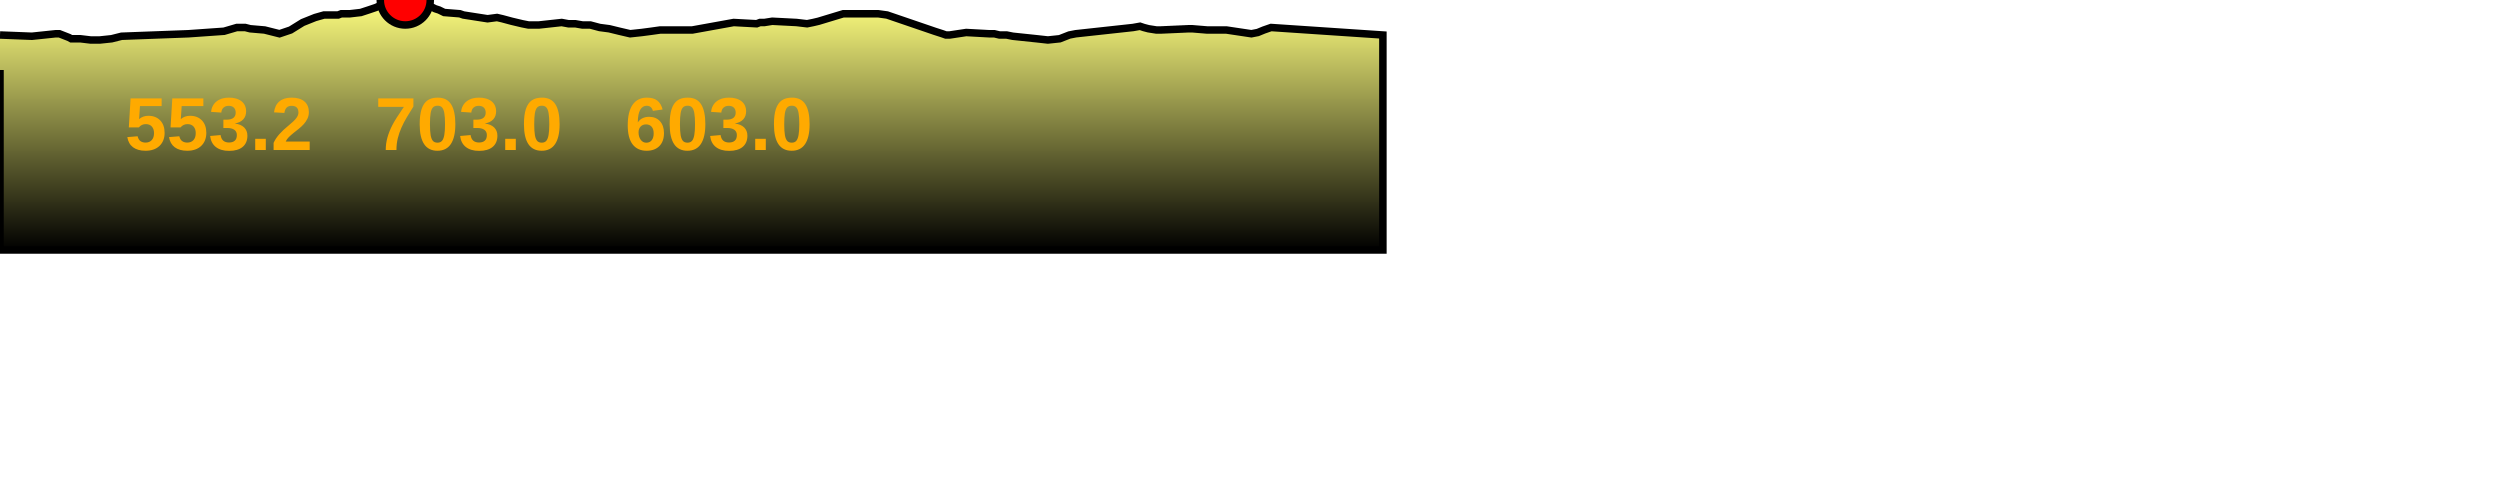
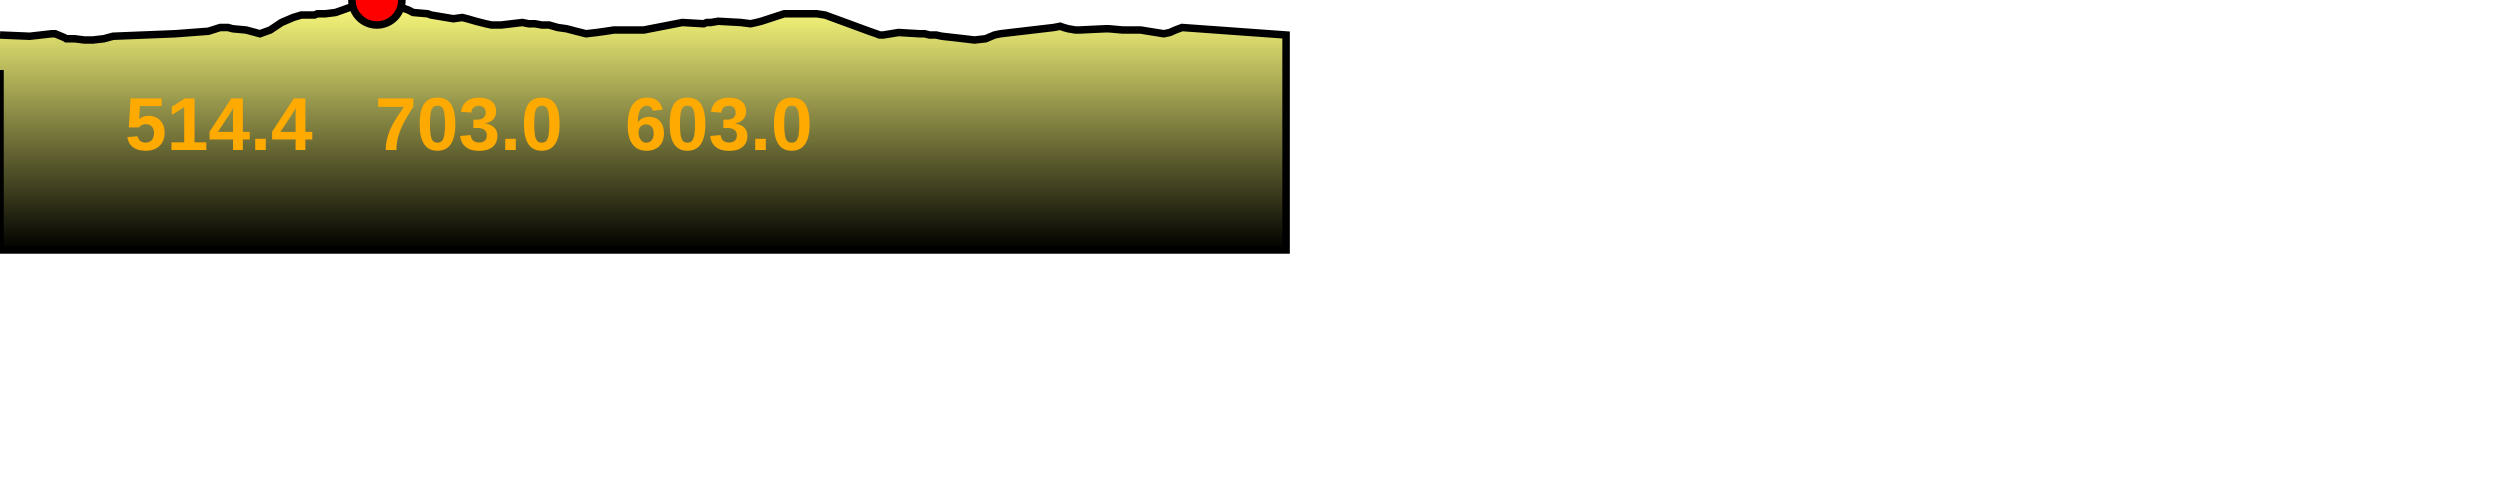
<svg xmlns="http://www.w3.org/2000/svg" baseProfile="full" height="200px" version="1.1" width="1000px">
  <defs>
    <linearGradient id="my-gradient" x1="0" x2="0" y1="0" y2="1">
      <stop offset="0.0" stop-color="#ffff7f" stop-opacity="1" />
      <stop offset="0.2" stop-color="#cccc66" stop-opacity="1" />
      <stop offset="1.0" stop-color="#000000" stop-opacity="1" />
    </linearGradient>
  </defs>
-   <path d="M 0 14.0 L 12.762 14.5 L 22.297 13.5 L 23.751 13.5 L 27.587 15.0 L 28.486 15.5 L 32.091 15.5 L 36.27 16.0 L 39.913 16.0 L 44.657 15.5 L 48.623 14.5 L 75.39 13.5 L 89.611 12.5 L 94.72 11.0 L 98.098 11.0 L 100.049 11.5 L 105.849 12.0 L 111.793 13.5 L 116.233 12.0 L 121.069 9.0 L 126.065 7.0 L 129.59 6.0 L 130.877 6.0 L 131.647 6.0 L 133.008 6.0 L 134.286 6.0 L 135.248 6.0 L 136.529 5.5 L 137.75 5.5 L 139.979 5.5 L 144.309 5.0 L 147.373 4.0 L 150.333 3.0 L 152.638 2.0 L 154.765 1.5 L 162.111 0.0 L 164.991 0.5 L 166.98 1.0 L 167.873 1.5 L 169.397 1.5 L 172.09 2.5 L 174.083 3.5 L 175.633 4.0 L 177.676 5.0 L 183.948 5.5 L 185.387 6.0 L 195.028 7.5 L 198.815 7.0 L 200.966 7.5 L 204.678 8.5 L 208.882 9.5 L 211.409 10.0 L 213.96 10.0 L 215.539 10.0 L 224.682 9.0 L 227.378 9.5 L 230.113 9.5 L 232.993 10.0 L 236.13 10.0 L 239.874 11.0 L 243.689 11.5 L 247.773 12.5 L 252.062 13.5 L 256.722 13.0 L 260.513 12.5 L 264.064 12.0 L 267.238 12.0 L 270.923 12.0 L 274.921 12.0 L 276.906 12.0 L 293.479 9.0 L 302.672 9.5 L 303.994 9.0 L 305.76 9.0 L 308.898 8.5 L 318.628 9.0 L 322.833 9.5 L 325.304 9.0 L 327.423 8.5 L 337.323 5.5 L 339.311 5.5 L 341.972 5.5 L 345.084 5.5 L 347.931 5.5 L 351.228 5.5 L 354.837 6.0 L 370.937 11.5 L 373.852 12.5 L 376.943 13.5 L 378.361 14.0 L 379.859 14.0 L 386.485 13.0 L 395.593 13.5 L 397.723 13.5 L 399.805 14.0 L 402.631 14.0 L 405.123 14.5 L 414.64 15.5 L 419.16 16.0 L 423.907 15.5 L 427.735 14.0 L 430.301 13.5 L 453.218 11.0 L 456.005 10.5 L 457.49 11.0 L 459.388 11.5 L 462.567 12.0 L 464.269 12.0 L 475.538 11.5 L 476.853 11.5 L 482.866 12.0 L 490.567 12.0 L 500.558 13.5 L 503.117 13.0 L 505.547 12.0 L 508.431 11.0 L 553.156 14.0 L 553.156 100 L 0.0 100 L 0.0 28.0" fill="url(#my-gradient)" stroke="black" stroke-width="3" />
-   <circle cx="162.111" cy="0" fill="red" r="10" stroke="black" stroke-width="3" />
-   <text fill="#ffaa00" font-family="Arial" font-size="30px" font-weight="bold" stroke="none" x="50" y="60">553.2</text>
+   <path d="M 0 14.0 L 11.869 14.5 L 20.737 13.5 L 22.089 13.5 L 25.656 15.0 L 26.492 15.5 L 29.844 15.5 L 33.731 16.0 L 37.119 16.0 L 41.531 15.5 L 45.22 14.5 L 70.113 13.5 L 83.338 12.5 L 88.09 11.0 L 91.231 11.0 L 93.046 11.5 L 98.44 12.0 L 103.968 13.5 L 108.096 12.0 L 112.594 9.0 L 117.24 7.0 L 120.519 6.0 L 121.716 6.0 L 122.432 6.0 L 123.697 6.0 L 124.886 6.0 L 125.78 6.0 L 126.972 5.5 L 128.108 5.5 L 130.181 5.5 L 134.207 5.0 L 137.057 4.0 L 139.81 3.0 L 141.954 2.0 L 143.931 1.5 L 150.763 0.0 L 153.442 0.5 L 155.291 1.0 L 156.121 1.5 L 157.539 1.5 L 160.044 2.5 L 161.897 3.5 L 163.339 4.0 L 165.239 5.0 L 171.071 5.5 L 172.41 6.0 L 181.376 7.5 L 184.898 7.0 L 186.899 7.5 L 190.35 8.5 L 194.26 9.5 L 196.61 10.0 L 198.983 10.0 L 200.452 10.0 L 208.954 9.0 L 211.461 9.5 L 214.005 9.5 L 216.684 10.0 L 219.601 10.0 L 223.083 11.0 L 226.631 11.5 L 230.429 12.5 L 234.418 13.5 L 238.751 13.0 L 242.277 12.5 L 245.58 12.0 L 248.531 12.0 L 251.959 12.0 L 255.677 12.0 L 257.523 12.0 L 272.936 9.0 L 281.485 9.5 L 282.714 9.0 L 284.357 9.0 L 287.276 8.5 L 296.324 9.0 L 300.235 9.5 L 302.533 9.0 L 304.504 8.5 L 313.711 5.5 L 315.559 5.5 L 318.034 5.5 L 320.928 5.5 L 323.575 5.5 L 326.642 5.5 L 329.998 6.0 L 344.971 11.5 L 347.683 12.5 L 350.557 13.5 L 351.876 14.0 L 353.269 14.0 L 359.431 13.0 L 367.901 13.5 L 369.882 13.5 L 371.818 14.0 L 374.447 14.0 L 376.765 14.5 L 385.615 15.5 L 389.819 16.0 L 394.234 15.5 L 397.794 14.0 L 400.18 13.5 L 421.493 11.0 L 424.085 10.5 L 425.466 11.0 L 427.23 11.5 L 430.187 12.0 L 431.77 12.0 L 442.25 11.5 L 443.473 11.5 L 449.065 12.0 L 456.227 12.0 L 465.519 13.5 L 467.899 13.0 L 470.159 12.0 L 472.841 11.0 L 514.435 14.0 L 514.435 100 L 0.0 100 L 0.0 28.0" fill="url(#my-gradient)" stroke="black" stroke-width="3" />
+   <circle cx="150.763" cy="0" fill="red" r="10" stroke="black" stroke-width="3" />
+   <text fill="#ffaa00" font-family="Arial" font-size="30px" font-weight="bold" stroke="none" x="50" y="60">514.4</text>
  <text fill="#ffaa00" font-family="Arial" font-size="30px" font-weight="bold" stroke="none" x="150" y="60">703.0</text>
  <text fill="#ffaa00" font-family="Arial" font-size="30px" font-weight="bold" stroke="none" x="250" y="60">603.0</text>
</svg>
